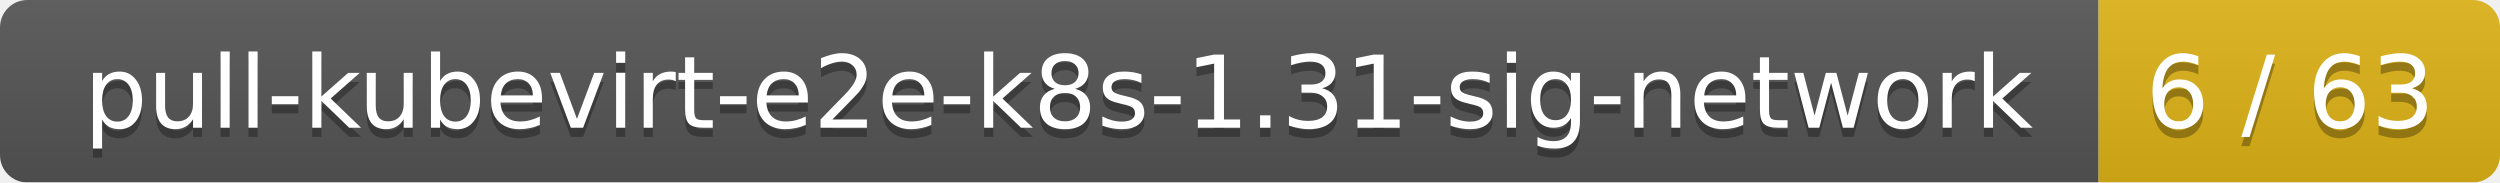
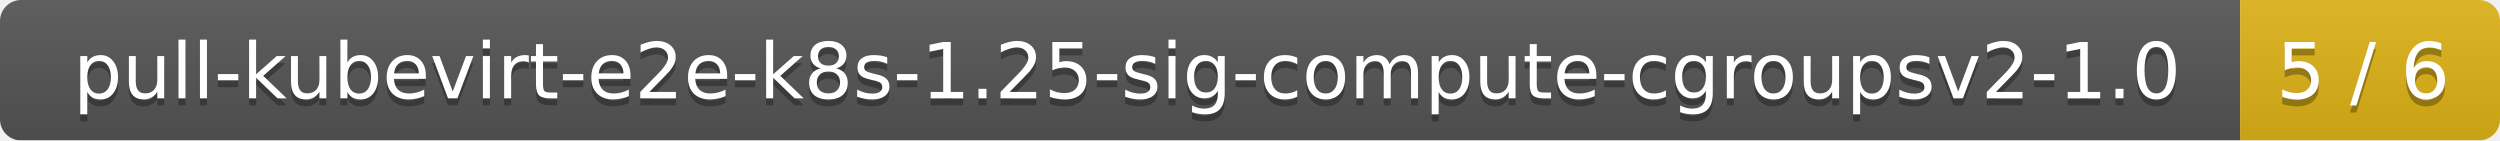
- <svg xmlns="http://www.w3.org/2000/svg" width="274" height="20">
+ <svg xmlns="http://www.w3.org/2000/svg" width="356" height="20">
  <linearGradient id="smooth" x2="0" y2="100%">
    <stop offset="0" stop-color="#bbb" stop-opacity=".1" />
    <stop offset="1" stop-opacity=".1" />
  </linearGradient>
  <mask id="round">
-     <rect width="274" height="20" rx="3" fill="#fff" />
+     <rect width="356" height="20" rx="3" fill="#fff" />
  </mask>
  <g mask="url(#round)">
-     <rect width="230" height="20" fill="#555" />
-     <rect x="230" width="44" height="20" fill="#dfb317" />
-     <rect width="274" height="20" fill="url(#smooth)" />
+     <rect width="319" height="20" fill="#555" />
+     <rect x="319" width="37" height="20" fill="#dfb317" />
+     <rect width="356" height="20" fill="url(#smooth)" />
  </g>
  <g fill="#fff" text-anchor="middle" font-family="DejaVu Sans,Verdana,Geneva,sans-serif" font-size="11">
-     <text x="116" y="15" fill="#010101" fill-opacity=".3">pull-kubevirt-e2e-k8s-1.31-sig-network</text>
-     <text x="116" y="14">pull-kubevirt-e2e-k8s-1.31-sig-network</text>
-     <text x="251" y="15" fill="#010101" fill-opacity=".3">6 / 63</text>
-     <text x="251" y="14">6 / 63</text>
+     <text x="160.5" y="15" fill="#010101" fill-opacity=".3">pull-kubevirt-e2e-k8s-1.25-sig-compute-cgroupsv2-1.0</text>
+     <text x="160.5" y="14">pull-kubevirt-e2e-k8s-1.25-sig-compute-cgroupsv2-1.0</text>
+     <text x="336.5" y="15" fill="#010101" fill-opacity=".3">5 / 6</text>
+     <text x="336.5" y="14">5 / 6</text>
  </g>
</svg>
